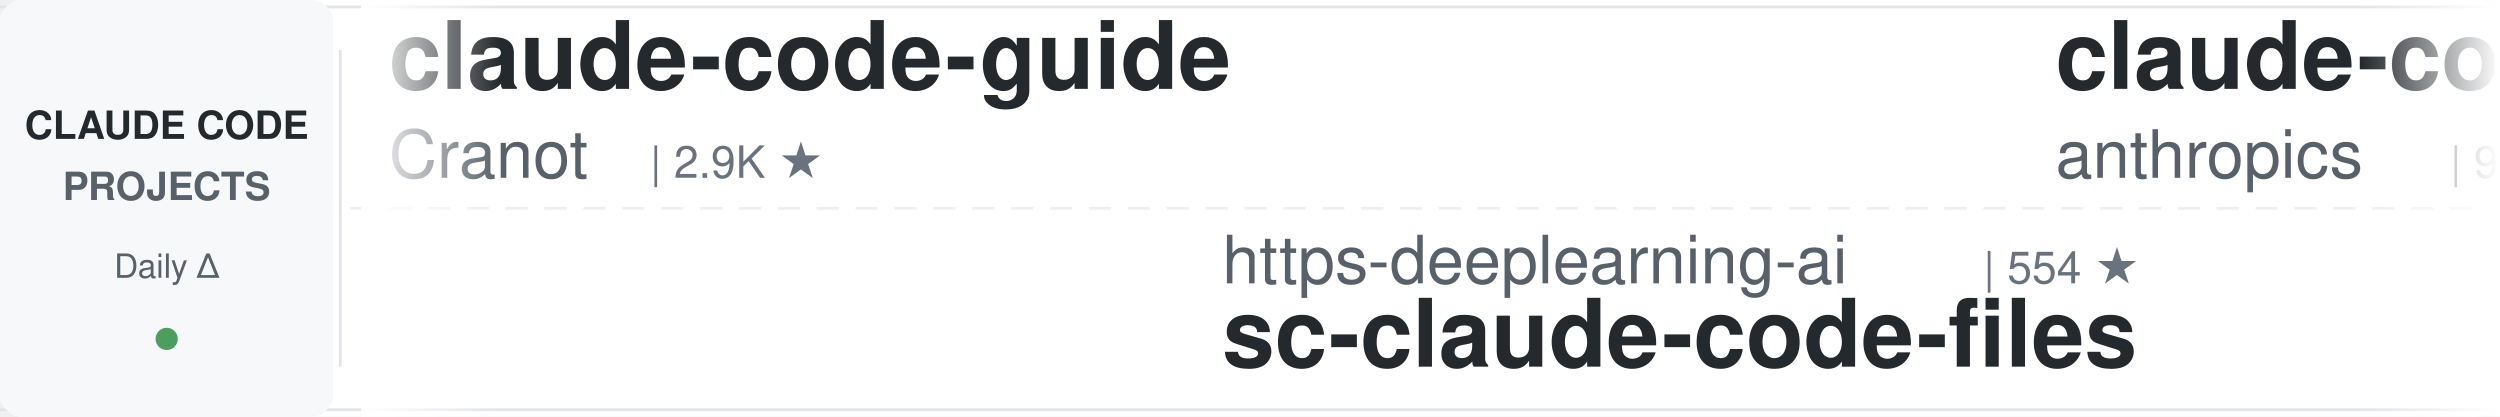
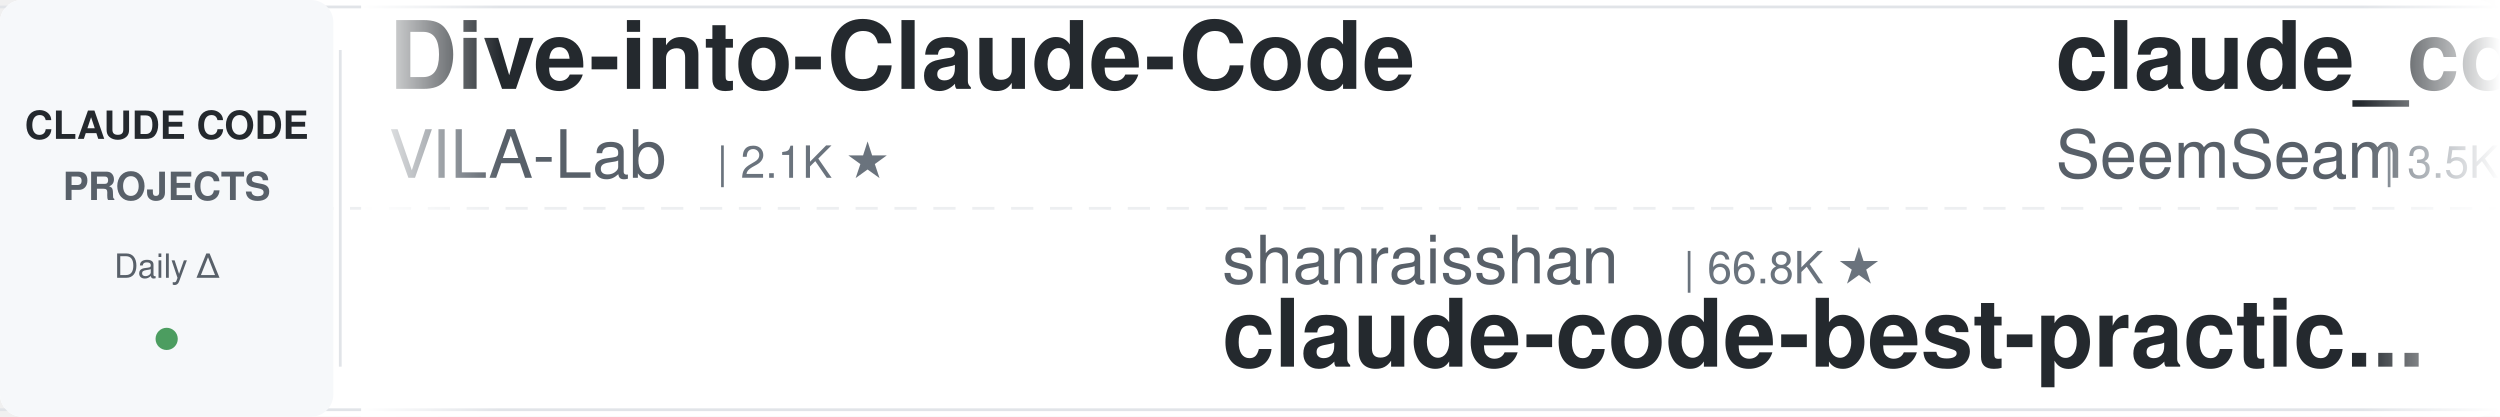
<svg xmlns="http://www.w3.org/2000/svg" width="900" height="150">
  <defs>
    <linearGradient id="leftFade" x1="0%" y1="0%" x2="100%" y2="0%">
      <stop offset="0%" style="stop-color:#ffffff;stop-opacity:1" />
      <stop offset="100%" style="stop-color:#ffffff;stop-opacity:0" />
    </linearGradient>
    <linearGradient id="rightFade" x1="0%" y1="0%" x2="100%" y2="0%">
      <stop offset="0%" style="stop-color:#ffffff;stop-opacity:0" />
      <stop offset="100%" style="stop-color:#ffffff;stop-opacity:1" />
    </linearGradient>
  </defs>
  <rect width="900" height="150" fill="#ffffff" rx="8" />
  <rect x="0" y="2" width="900" height="1" fill="#e1e4e8" />
  <rect x="0" y="147" width="900" height="1" fill="#e1e4e8" />
  <line x1="0" y1="75" x2="900" y2="75" stroke="#e1e4e8" stroke-width="1" stroke-dasharray="8 6" opacity="0.6" />
  <rect x="0" y="0" width="120" height="150" fill="#f6f8fa" rx="8" />
  <text x="60" y="50" font-family="-apple-system, BlinkMacSystemFont, 'Segoe UI', Helvetica, Arial, sans-serif" font-size="14" font-weight="600" fill="#24292e" text-anchor="middle">CLAUDE CODE</text>
  <text x="60" y="72" font-family="-apple-system, BlinkMacSystemFont, 'Segoe UI', Helvetica, Arial, sans-serif" font-size="14" font-weight="600" fill="#586069" text-anchor="middle">PROJECTS</text>
  <text x="60" y="100" font-family="-apple-system, BlinkMacSystemFont, 'Segoe UI', Helvetica, Arial, sans-serif" font-size="12" font-weight="500" fill="#586069" text-anchor="middle">Daily Δ</text>
  <circle cx="60" cy="122" r="4" fill="#22863a" opacity="0.8" />
  <rect x="122" y="18" width="1" height="114" fill="#e1e4e8" />
  <clipPath id="tickerClip">
    <rect x="130" y="0" width="770" height="150" />
  </clipPath>
  <g clip-path="url(#tickerClip)">
    <g id="tickerItems">
      <animateTransform attributeName="transform" attributeType="XML" type="translate" from="0 0" to="-3000 0" dur="54s" repeatCount="indefinite" />
      <g transform="translate(0, 0)">
-         <text x="140" y="32" font-family="-apple-system, BlinkMacSystemFont, 'Segoe UI', Helvetica, Arial, sans-serif" font-size="34" font-weight="600" fill="#24292e">claude-code-guide</text>
-         <text x="140" y="64" font-family="-apple-system, BlinkMacSystemFont, 'Segoe UI', Helvetica, Arial, sans-serif" font-size="24" font-weight="400" fill="#586069">Cranot</text>
-         <text x="234" y="64" font-family="-apple-system, BlinkMacSystemFont, 'Segoe UI', Helvetica, Arial, sans-serif" font-size="16" font-weight="500" fill="#6a737d">| 2.9K ★</text>
+         <text x="140" y="32" font-family="-apple-system, BlinkMacSystemFont, 'Segoe UI', Helvetica, Arial, sans-serif" font-size="34" font-weight="600" fill="#24292e">Dive-into-Claude-Code</text>
+         <text x="140" y="64" font-family="-apple-system, BlinkMacSystemFont, 'Segoe UI', Helvetica, Arial, sans-serif" font-size="24" font-weight="400" fill="#586069">VILA-Lab</text>
+         <text x="258" y="64" font-family="-apple-system, BlinkMacSystemFont, 'Segoe UI', Helvetica, Arial, sans-serif" font-size="16" font-weight="500" fill="#6a737d">| 2.1K ★</text>
      </g>
      <g transform="translate(300, 0)">
-         <text x="140" y="102" font-family="-apple-system, BlinkMacSystemFont, 'Segoe UI', Helvetica, Arial, sans-serif" font-size="24" font-weight="400" fill="#586069">https-deeplearning-ai</text>
-         <text x="414" y="102" font-family="-apple-system, BlinkMacSystemFont, 'Segoe UI', Helvetica, Arial, sans-serif" font-size="16" font-weight="500" fill="#6a737d">| 554 ★</text>
-         <text x="140" y="132" font-family="-apple-system, BlinkMacSystemFont, 'Segoe UI', Helvetica, Arial, sans-serif" font-size="34" font-weight="600" fill="#24292e">sc-claude-code-files</text>
+         <text x="140" y="102" font-family="-apple-system, BlinkMacSystemFont, 'Segoe UI', Helvetica, Arial, sans-serif" font-size="24" font-weight="400" fill="#586069">shanraisshan</text>
+         <text x="306" y="102" font-family="-apple-system, BlinkMacSystemFont, 'Segoe UI', Helvetica, Arial, sans-serif" font-size="16" font-weight="500" fill="#6a737d">| 66.8K ★</text>
+         <text x="140" y="132" font-family="-apple-system, BlinkMacSystemFont, 'Segoe UI', Helvetica, Arial, sans-serif" font-size="34" font-weight="600" fill="#24292e">claude-code-best-practic...</text>
      </g>
      <g transform="translate(600, 0)">
-         <text x="140" y="32" font-family="-apple-system, BlinkMacSystemFont, 'Segoe UI', Helvetica, Arial, sans-serif" font-size="34" font-weight="600" fill="#24292e">claude-code-action</text>
-         <text x="140" y="64" font-family="-apple-system, BlinkMacSystemFont, 'Segoe UI', Helvetica, Arial, sans-serif" font-size="24" font-weight="400" fill="#586069">anthropics</text>
-         <text x="282" y="64" font-family="-apple-system, BlinkMacSystemFont, 'Segoe UI', Helvetica, Arial, sans-serif" font-size="16" font-weight="500" fill="#6a737d">| 9.2K ★</text>
-       </g>
-       <g transform="translate(900, 0)">
-         <text x="140" y="102" font-family="-apple-system, BlinkMacSystemFont, 'Segoe UI', Helvetica, Arial, sans-serif" font-size="24" font-weight="400" fill="#586069">krusemediallc</text>
-         <text x="318" y="102" font-family="-apple-system, BlinkMacSystemFont, 'Segoe UI', Helvetica, Arial, sans-serif" font-size="16" font-weight="500" fill="#6a737d">| 1.6K ★</text>
-         <text x="140" y="132" font-family="-apple-system, BlinkMacSystemFont, 'Segoe UI', Helvetica, Arial, sans-serif" font-size="34" font-weight="600" fill="#24292e">arcads-claude-code</text>
-       </g>
-       <g transform="translate(1200, 0)">
        <text x="140" y="32" font-family="-apple-system, BlinkMacSystemFont, 'Segoe UI', Helvetica, Arial, sans-serif" font-size="34" font-weight="600" fill="#24292e">claude_codex_bridge</text>
        <text x="140" y="64" font-family="-apple-system, BlinkMacSystemFont, 'Segoe UI', Helvetica, Arial, sans-serif" font-size="24" font-weight="400" fill="#586069">SeemSeam</text>
        <text x="258" y="64" font-family="-apple-system, BlinkMacSystemFont, 'Segoe UI', Helvetica, Arial, sans-serif" font-size="16" font-weight="500" fill="#6a737d">| 3.5K ★</text>
      </g>
+       <g transform="translate(900, 0)">
+         <text x="140" y="102" font-family="-apple-system, BlinkMacSystemFont, 'Segoe UI', Helvetica, Arial, sans-serif" font-size="24" font-weight="400" fill="#586069">VoltAgent</text>
+         <text x="270" y="102" font-family="-apple-system, BlinkMacSystemFont, 'Segoe UI', Helvetica, Arial, sans-serif" font-size="16" font-weight="500" fill="#6a737d">| 25.4K ★</text>
+         <text x="140" y="132" font-family="-apple-system, BlinkMacSystemFont, 'Segoe UI', Helvetica, Arial, sans-serif" font-size="34" font-weight="600" fill="#24292e">awesome-claude-code-suba...</text>
+       </g>
+       <g transform="translate(1200, 0)">
+         <text x="140" y="32" font-family="-apple-system, BlinkMacSystemFont, 'Segoe UI', Helvetica, Arial, sans-serif" font-size="34" font-weight="600" fill="#24292e">claude-code-spec-workflo...</text>
+         <text x="140" y="64" font-family="-apple-system, BlinkMacSystemFont, 'Segoe UI', Helvetica, Arial, sans-serif" font-size="24" font-weight="400" fill="#586069">Pimzino</text>
+         <text x="246" y="64" font-family="-apple-system, BlinkMacSystemFont, 'Segoe UI', Helvetica, Arial, sans-serif" font-size="16" font-weight="500" fill="#6a737d">| 3.9K ★</text>
+       </g>
      <g transform="translate(1500, 0)">
-         <text x="140" y="102" font-family="-apple-system, BlinkMacSystemFont, 'Segoe UI', Helvetica, Arial, sans-serif" font-size="24" font-weight="400" fill="#586069">ponponon</text>
-         <text x="258" y="102" font-family="-apple-system, BlinkMacSystemFont, 'Segoe UI', Helvetica, Arial, sans-serif" font-size="16" font-weight="500" fill="#6a737d">| 2.3K ★</text>
-         <text x="140" y="132" font-family="-apple-system, BlinkMacSystemFont, 'Segoe UI', Helvetica, Arial, sans-serif" font-size="34" font-weight="600" fill="#24292e">claude_code_src</text>
+         <text x="140" y="102" font-family="-apple-system, BlinkMacSystemFont, 'Segoe UI', Helvetica, Arial, sans-serif" font-size="24" font-weight="400" fill="#586069">affaan-m</text>
+         <text x="258" y="102" font-family="-apple-system, BlinkMacSystemFont, 'Segoe UI', Helvetica, Arial, sans-serif" font-size="16" font-weight="500" fill="#6a737d">| 270.1K ★</text>
+         <text x="140" y="132" font-family="-apple-system, BlinkMacSystemFont, 'Segoe UI', Helvetica, Arial, sans-serif" font-size="34" font-weight="600" fill="#24292e">ECC</text>
      </g>
      <g transform="translate(1800, 0)">
-         <text x="140" y="32" font-family="-apple-system, BlinkMacSystemFont, 'Segoe UI', Helvetica, Arial, sans-serif" font-size="34" font-weight="600" fill="#24292e">claude-code-source</text>
-         <text x="140" y="64" font-family="-apple-system, BlinkMacSystemFont, 'Segoe UI', Helvetica, Arial, sans-serif" font-size="24" font-weight="400" fill="#586069">AprilNEA</text>
-         <text x="258" y="64" font-family="-apple-system, BlinkMacSystemFont, 'Segoe UI', Helvetica, Arial, sans-serif" font-size="16" font-weight="500" fill="#6a737d">| 392 ★</text>
+         <text x="140" y="32" font-family="-apple-system, BlinkMacSystemFont, 'Segoe UI', Helvetica, Arial, sans-serif" font-size="34" font-weight="600" fill="#24292e">Auto-claude-code-researc...</text>
+         <text x="140" y="64" font-family="-apple-system, BlinkMacSystemFont, 'Segoe UI', Helvetica, Arial, sans-serif" font-size="24" font-weight="400" fill="#586069">wanshuiyin</text>
+         <text x="282" y="64" font-family="-apple-system, BlinkMacSystemFont, 'Segoe UI', Helvetica, Arial, sans-serif" font-size="16" font-weight="500" fill="#6a737d">| 16.9K ★</text>
      </g>
      <g transform="translate(2100, 0)">
-         <text x="140" y="102" font-family="-apple-system, BlinkMacSystemFont, 'Segoe UI', Helvetica, Arial, sans-serif" font-size="24" font-weight="400" fill="#586069">JrCx7scC</text>
-         <text x="258" y="102" font-family="-apple-system, BlinkMacSystemFont, 'Segoe UI', Helvetica, Arial, sans-serif" font-size="16" font-weight="500" fill="#6a737d">| 376 ★</text>
-         <text x="140" y="132" font-family="-apple-system, BlinkMacSystemFont, 'Segoe UI', Helvetica, Arial, sans-serif" font-size="34" font-weight="600" fill="#24292e">claude-code-source</text>
+         <text x="140" y="102" font-family="-apple-system, BlinkMacSystemFont, 'Segoe UI', Helvetica, Arial, sans-serif" font-size="24" font-weight="400" fill="#586069">FlorianBruniaux</text>
+         <text x="342" y="102" font-family="-apple-system, BlinkMacSystemFont, 'Segoe UI', Helvetica, Arial, sans-serif" font-size="16" font-weight="500" fill="#6a737d">| 6.1K ★</text>
+         <text x="140" y="132" font-family="-apple-system, BlinkMacSystemFont, 'Segoe UI', Helvetica, Arial, sans-serif" font-size="34" font-weight="600" fill="#24292e">claude-code-ultimate-gui...</text>
      </g>
      <g transform="translate(2400, 0)">
-         <text x="140" y="32" font-family="-apple-system, BlinkMacSystemFont, 'Segoe UI', Helvetica, Arial, sans-serif" font-size="34" font-weight="600" fill="#24292e">claude-code-book</text>
-         <text x="140" y="64" font-family="-apple-system, BlinkMacSystemFont, 'Segoe UI', Helvetica, Arial, sans-serif" font-size="24" font-weight="400" fill="#586069">lintsinghua</text>
-         <text x="294" y="64" font-family="-apple-system, BlinkMacSystemFont, 'Segoe UI', Helvetica, Arial, sans-serif" font-size="16" font-weight="500" fill="#6a737d">| 4.3K ★</text>
+         <text x="140" y="32" font-family="-apple-system, BlinkMacSystemFont, 'Segoe UI', Helvetica, Arial, sans-serif" font-size="34" font-weight="600" fill="#24292e">claude-code-rust</text>
+         <text x="140" y="64" font-family="-apple-system, BlinkMacSystemFont, 'Segoe UI', Helvetica, Arial, sans-serif" font-size="24" font-weight="400" fill="#586069">lorryjovens-hub</text>
+         <text x="342" y="64" font-family="-apple-system, BlinkMacSystemFont, 'Segoe UI', Helvetica, Arial, sans-serif" font-size="16" font-weight="500" fill="#6a737d">| 1.7K ★</text>
      </g>
      <g transform="translate(2700, 0)">
-         <text x="140" y="102" font-family="-apple-system, BlinkMacSystemFont, 'Segoe UI', Helvetica, Arial, sans-serif" font-size="24" font-weight="400" fill="#586069">davila7</text>
-         <text x="246" y="102" font-family="-apple-system, BlinkMacSystemFont, 'Segoe UI', Helvetica, Arial, sans-serif" font-size="16" font-weight="500" fill="#6a737d">| 32.2K ★</text>
-         <text x="140" y="132" font-family="-apple-system, BlinkMacSystemFont, 'Segoe UI', Helvetica, Arial, sans-serif" font-size="34" font-weight="600" fill="#24292e">claude-code-templates</text>
+         <text x="140" y="102" font-family="-apple-system, BlinkMacSystemFont, 'Segoe UI', Helvetica, Arial, sans-serif" font-size="24" font-weight="400" fill="#586069">disler</text>
+         <text x="234" y="102" font-family="-apple-system, BlinkMacSystemFont, 'Segoe UI', Helvetica, Arial, sans-serif" font-size="16" font-weight="500" fill="#6a737d">| 1.7K ★</text>
+         <text x="140" y="132" font-family="-apple-system, BlinkMacSystemFont, 'Segoe UI', Helvetica, Arial, sans-serif" font-size="34" font-weight="600" fill="#24292e">pi-vs-claude-code</text>
      </g>
      <g transform="translate(3000, 0)">
-         <text x="140" y="32" font-family="-apple-system, BlinkMacSystemFont, 'Segoe UI', Helvetica, Arial, sans-serif" font-size="34" font-weight="600" fill="#24292e">claude-code-guide</text>
-         <text x="140" y="64" font-family="-apple-system, BlinkMacSystemFont, 'Segoe UI', Helvetica, Arial, sans-serif" font-size="24" font-weight="400" fill="#586069">Cranot</text>
-         <text x="234" y="64" font-family="-apple-system, BlinkMacSystemFont, 'Segoe UI', Helvetica, Arial, sans-serif" font-size="16" font-weight="500" fill="#6a737d">| 2.9K ★</text>
+         <text x="140" y="32" font-family="-apple-system, BlinkMacSystemFont, 'Segoe UI', Helvetica, Arial, sans-serif" font-size="34" font-weight="600" fill="#24292e">Dive-into-Claude-Code</text>
+         <text x="140" y="64" font-family="-apple-system, BlinkMacSystemFont, 'Segoe UI', Helvetica, Arial, sans-serif" font-size="24" font-weight="400" fill="#586069">VILA-Lab</text>
+         <text x="258" y="64" font-family="-apple-system, BlinkMacSystemFont, 'Segoe UI', Helvetica, Arial, sans-serif" font-size="16" font-weight="500" fill="#6a737d">| 2.1K ★</text>
      </g>
      <g transform="translate(3300, 0)">
-         <text x="140" y="102" font-family="-apple-system, BlinkMacSystemFont, 'Segoe UI', Helvetica, Arial, sans-serif" font-size="24" font-weight="400" fill="#586069">https-deeplearning-ai</text>
-         <text x="414" y="102" font-family="-apple-system, BlinkMacSystemFont, 'Segoe UI', Helvetica, Arial, sans-serif" font-size="16" font-weight="500" fill="#6a737d">| 554 ★</text>
-         <text x="140" y="132" font-family="-apple-system, BlinkMacSystemFont, 'Segoe UI', Helvetica, Arial, sans-serif" font-size="34" font-weight="600" fill="#24292e">sc-claude-code-files</text>
+         <text x="140" y="102" font-family="-apple-system, BlinkMacSystemFont, 'Segoe UI', Helvetica, Arial, sans-serif" font-size="24" font-weight="400" fill="#586069">shanraisshan</text>
+         <text x="306" y="102" font-family="-apple-system, BlinkMacSystemFont, 'Segoe UI', Helvetica, Arial, sans-serif" font-size="16" font-weight="500" fill="#6a737d">| 66.8K ★</text>
+         <text x="140" y="132" font-family="-apple-system, BlinkMacSystemFont, 'Segoe UI', Helvetica, Arial, sans-serif" font-size="34" font-weight="600" fill="#24292e">claude-code-best-practic...</text>
      </g>
      <g transform="translate(3600, 0)">
-         <text x="140" y="32" font-family="-apple-system, BlinkMacSystemFont, 'Segoe UI', Helvetica, Arial, sans-serif" font-size="34" font-weight="600" fill="#24292e">claude-code-action</text>
-         <text x="140" y="64" font-family="-apple-system, BlinkMacSystemFont, 'Segoe UI', Helvetica, Arial, sans-serif" font-size="24" font-weight="400" fill="#586069">anthropics</text>
-         <text x="282" y="64" font-family="-apple-system, BlinkMacSystemFont, 'Segoe UI', Helvetica, Arial, sans-serif" font-size="16" font-weight="500" fill="#6a737d">| 9.2K ★</text>
+         <text x="140" y="32" font-family="-apple-system, BlinkMacSystemFont, 'Segoe UI', Helvetica, Arial, sans-serif" font-size="34" font-weight="600" fill="#24292e">claude_codex_bridge</text>
+         <text x="140" y="64" font-family="-apple-system, BlinkMacSystemFont, 'Segoe UI', Helvetica, Arial, sans-serif" font-size="24" font-weight="400" fill="#586069">SeemSeam</text>
+         <text x="258" y="64" font-family="-apple-system, BlinkMacSystemFont, 'Segoe UI', Helvetica, Arial, sans-serif" font-size="16" font-weight="500" fill="#6a737d">| 3.5K ★</text>
      </g>
      <g transform="translate(3900, 0)">
-         <text x="140" y="102" font-family="-apple-system, BlinkMacSystemFont, 'Segoe UI', Helvetica, Arial, sans-serif" font-size="24" font-weight="400" fill="#586069">krusemediallc</text>
-         <text x="318" y="102" font-family="-apple-system, BlinkMacSystemFont, 'Segoe UI', Helvetica, Arial, sans-serif" font-size="16" font-weight="500" fill="#6a737d">| 1.6K ★</text>
-         <text x="140" y="132" font-family="-apple-system, BlinkMacSystemFont, 'Segoe UI', Helvetica, Arial, sans-serif" font-size="34" font-weight="600" fill="#24292e">arcads-claude-code</text>
+         <text x="140" y="102" font-family="-apple-system, BlinkMacSystemFont, 'Segoe UI', Helvetica, Arial, sans-serif" font-size="24" font-weight="400" fill="#586069">VoltAgent</text>
+         <text x="270" y="102" font-family="-apple-system, BlinkMacSystemFont, 'Segoe UI', Helvetica, Arial, sans-serif" font-size="16" font-weight="500" fill="#6a737d">| 25.4K ★</text>
+         <text x="140" y="132" font-family="-apple-system, BlinkMacSystemFont, 'Segoe UI', Helvetica, Arial, sans-serif" font-size="34" font-weight="600" fill="#24292e">awesome-claude-code-suba...</text>
      </g>
    </g>
  </g>
  <rect x="130" y="0" width="50" height="150" fill="url(#leftFade)" />
  <rect x="850" y="0" width="50" height="150" fill="url(#rightFade)" />
</svg>
